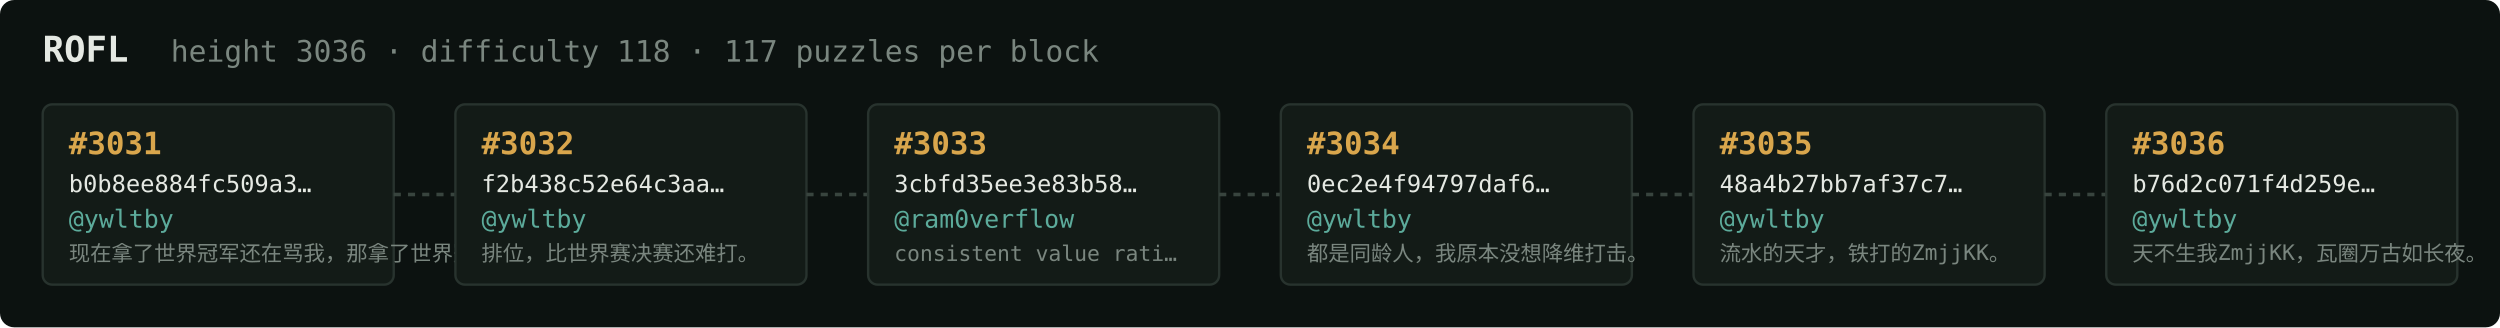
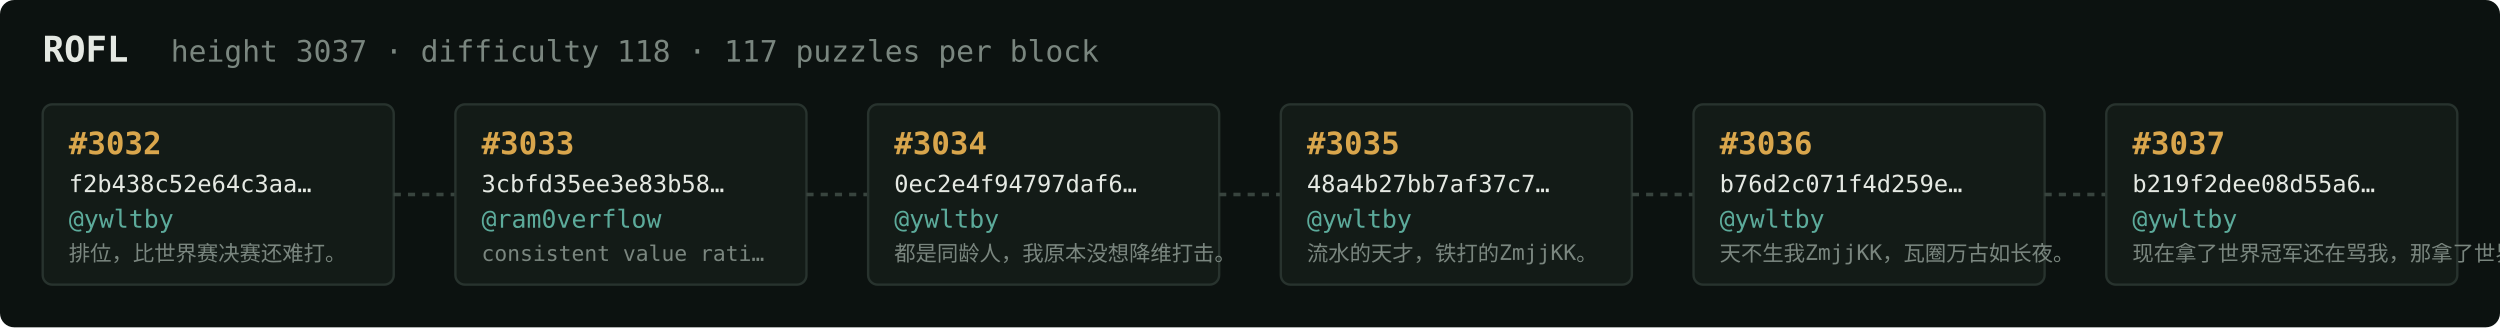
<svg xmlns="http://www.w3.org/2000/svg" width="1054" height="138" viewBox="0 0 1054 138" font-family="ui-monospace,SFMono-Regular,Menlo,monospace">
  <rect fill="#0c1210" width="1054" height="138" rx="6" />
  <text x="18" y="26" fill="#e5e9e3" font-size="15" font-weight="700">ROFL</text>
-   <text x="72" y="26" fill="#7a867f" font-size="12.5">height 3036 · difficulty 118 · 117 puzzles per block</text>
+   <text x="72" y="26" fill="#7a867f" font-size="12.5">height 3037 · difficulty 118 · 117 puzzles per block</text>
  <rect x="18" y="44" width="148" height="76" rx="4" fill="#131b17" stroke="#28332e" stroke-width="1" />
-   <text x="29" y="65" fill="#d9a64c" font-size="13" font-weight="700">#3031</text>
-   <text x="29" y="81" fill="#e5e9e3" font-size="10">b0b8ee884fc509a3…</text>
+   <text x="29" y="65" fill="#d9a64c" font-size="13" font-weight="700">#3032</text>
+   <text x="29" y="81" fill="#e5e9e3" font-size="10">f2b438c52e64c3aa…</text>
  <text x="29" y="96" fill="#5cab9b" font-size="10.5">@ywltby</text>
-   <text x="29" y="110" fill="#7a867f" font-size="9">现在拿了世界冠军还在骂我，那拿了世界冠军有…</text>
+   <text x="29" y="110" fill="#7a867f" font-size="9">排位，比世界赛决赛还难打。</text>
  <line x1="166" y1="82.0" x2="192" y2="82.0" stroke="#38443e" stroke-width="1.5" stroke-dasharray="3 3" />
  <rect x="192" y="44" width="148" height="76" rx="4" fill="#131b17" stroke="#28332e" stroke-width="1" />
-   <text x="203" y="65" fill="#d9a64c" font-size="13" font-weight="700">#3032</text>
-   <text x="203" y="81" fill="#e5e9e3" font-size="10">f2b438c52e64c3aa…</text>
-   <text x="203" y="96" fill="#5cab9b" font-size="10.5">@ywltby</text>
-   <text x="203" y="110" fill="#7a867f" font-size="9">排位，比世界赛决赛还难打。</text>
+   <text x="203" y="65" fill="#d9a64c" font-size="13" font-weight="700">#3033</text>
+   <text x="203" y="81" fill="#e5e9e3" font-size="10">3cbfd35ee3e83b58…</text>
+   <text x="203" y="96" fill="#5cab9b" font-size="10.5">@ram0verflow</text>
+   <text x="203" y="110" fill="#7a867f" font-size="9">consistent value rati…</text>
  <line x1="340" y1="82.0" x2="366" y2="82.0" stroke="#38443e" stroke-width="1.5" stroke-dasharray="3 3" />
  <rect x="366" y="44" width="148" height="76" rx="4" fill="#131b17" stroke="#28332e" stroke-width="1" />
-   <text x="377" y="65" fill="#d9a64c" font-size="13" font-weight="700">#3033</text>
-   <text x="377" y="81" fill="#e5e9e3" font-size="10">3cbfd35ee3e83b58…</text>
-   <text x="377" y="96" fill="#5cab9b" font-size="10.5">@ram0verflow</text>
-   <text x="377" y="110" fill="#7a867f" font-size="9">consistent value rati…</text>
+   <text x="377" y="65" fill="#d9a64c" font-size="13" font-weight="700">#3034</text>
+   <text x="377" y="81" fill="#e5e9e3" font-size="10">0ec2e4f94797daf6…</text>
+   <text x="377" y="96" fill="#5cab9b" font-size="10.5">@ywltby</text>
+   <text x="377" y="110" fill="#7a867f" font-size="9">都是同龄人，我原本没想降维打击。</text>
  <line x1="514" y1="82.0" x2="540" y2="82.0" stroke="#38443e" stroke-width="1.5" stroke-dasharray="3 3" />
  <rect x="540" y="44" width="148" height="76" rx="4" fill="#131b17" stroke="#28332e" stroke-width="1" />
-   <text x="551" y="65" fill="#d9a64c" font-size="13" font-weight="700">#3034</text>
-   <text x="551" y="81" fill="#e5e9e3" font-size="10">0ec2e4f94797daf6…</text>
+   <text x="551" y="65" fill="#d9a64c" font-size="13" font-weight="700">#3035</text>
+   <text x="551" y="81" fill="#e5e9e3" font-size="10">48a4b27bb7af37c7…</text>
  <text x="551" y="96" fill="#5cab9b" font-size="10.5">@ywltby</text>
-   <text x="551" y="110" fill="#7a867f" font-size="9">都是同龄人，我原本没想降维打击。</text>
+   <text x="551" y="110" fill="#7a867f" font-size="9">流水的天才，铁打的ZmjjKK。</text>
  <line x1="688" y1="82.0" x2="714" y2="82.0" stroke="#38443e" stroke-width="1.5" stroke-dasharray="3 3" />
  <rect x="714" y="44" width="148" height="76" rx="4" fill="#131b17" stroke="#28332e" stroke-width="1" />
-   <text x="725" y="65" fill="#d9a64c" font-size="13" font-weight="700">#3035</text>
-   <text x="725" y="81" fill="#e5e9e3" font-size="10">48a4b27bb7af37c7…</text>
+   <text x="725" y="65" fill="#d9a64c" font-size="13" font-weight="700">#3036</text>
+   <text x="725" y="81" fill="#e5e9e3" font-size="10">b76d2c071f4d259e…</text>
  <text x="725" y="96" fill="#5cab9b" font-size="10.5">@ywltby</text>
-   <text x="725" y="110" fill="#7a867f" font-size="9">流水的天才，铁打的ZmjjKK。</text>
+   <text x="725" y="110" fill="#7a867f" font-size="9">天不生我ZmjjKK，瓦圈万古如长夜。</text>
  <line x1="862" y1="82.0" x2="888" y2="82.0" stroke="#38443e" stroke-width="1.5" stroke-dasharray="3 3" />
  <rect x="888" y="44" width="148" height="76" rx="4" fill="#131b17" stroke="#28332e" stroke-width="1" />
-   <text x="899" y="65" fill="#d9a64c" font-size="13" font-weight="700">#3036</text>
-   <text x="899" y="81" fill="#e5e9e3" font-size="10">b76d2c071f4d259e…</text>
+   <text x="899" y="65" fill="#d9a64c" font-size="13" font-weight="700">#3037</text>
+   <text x="899" y="81" fill="#e5e9e3" font-size="10">b219f2dee08d55a6…</text>
  <text x="899" y="96" fill="#5cab9b" font-size="10.5">@ywltby</text>
-   <text x="899" y="110" fill="#7a867f" font-size="9">天不生我ZmjjKK，瓦圈万古如长夜。</text>
+   <text x="899" y="110" fill="#7a867f" font-size="9">现在拿了世界冠军还在骂我，那拿了世界冠军有…</text>
</svg>
